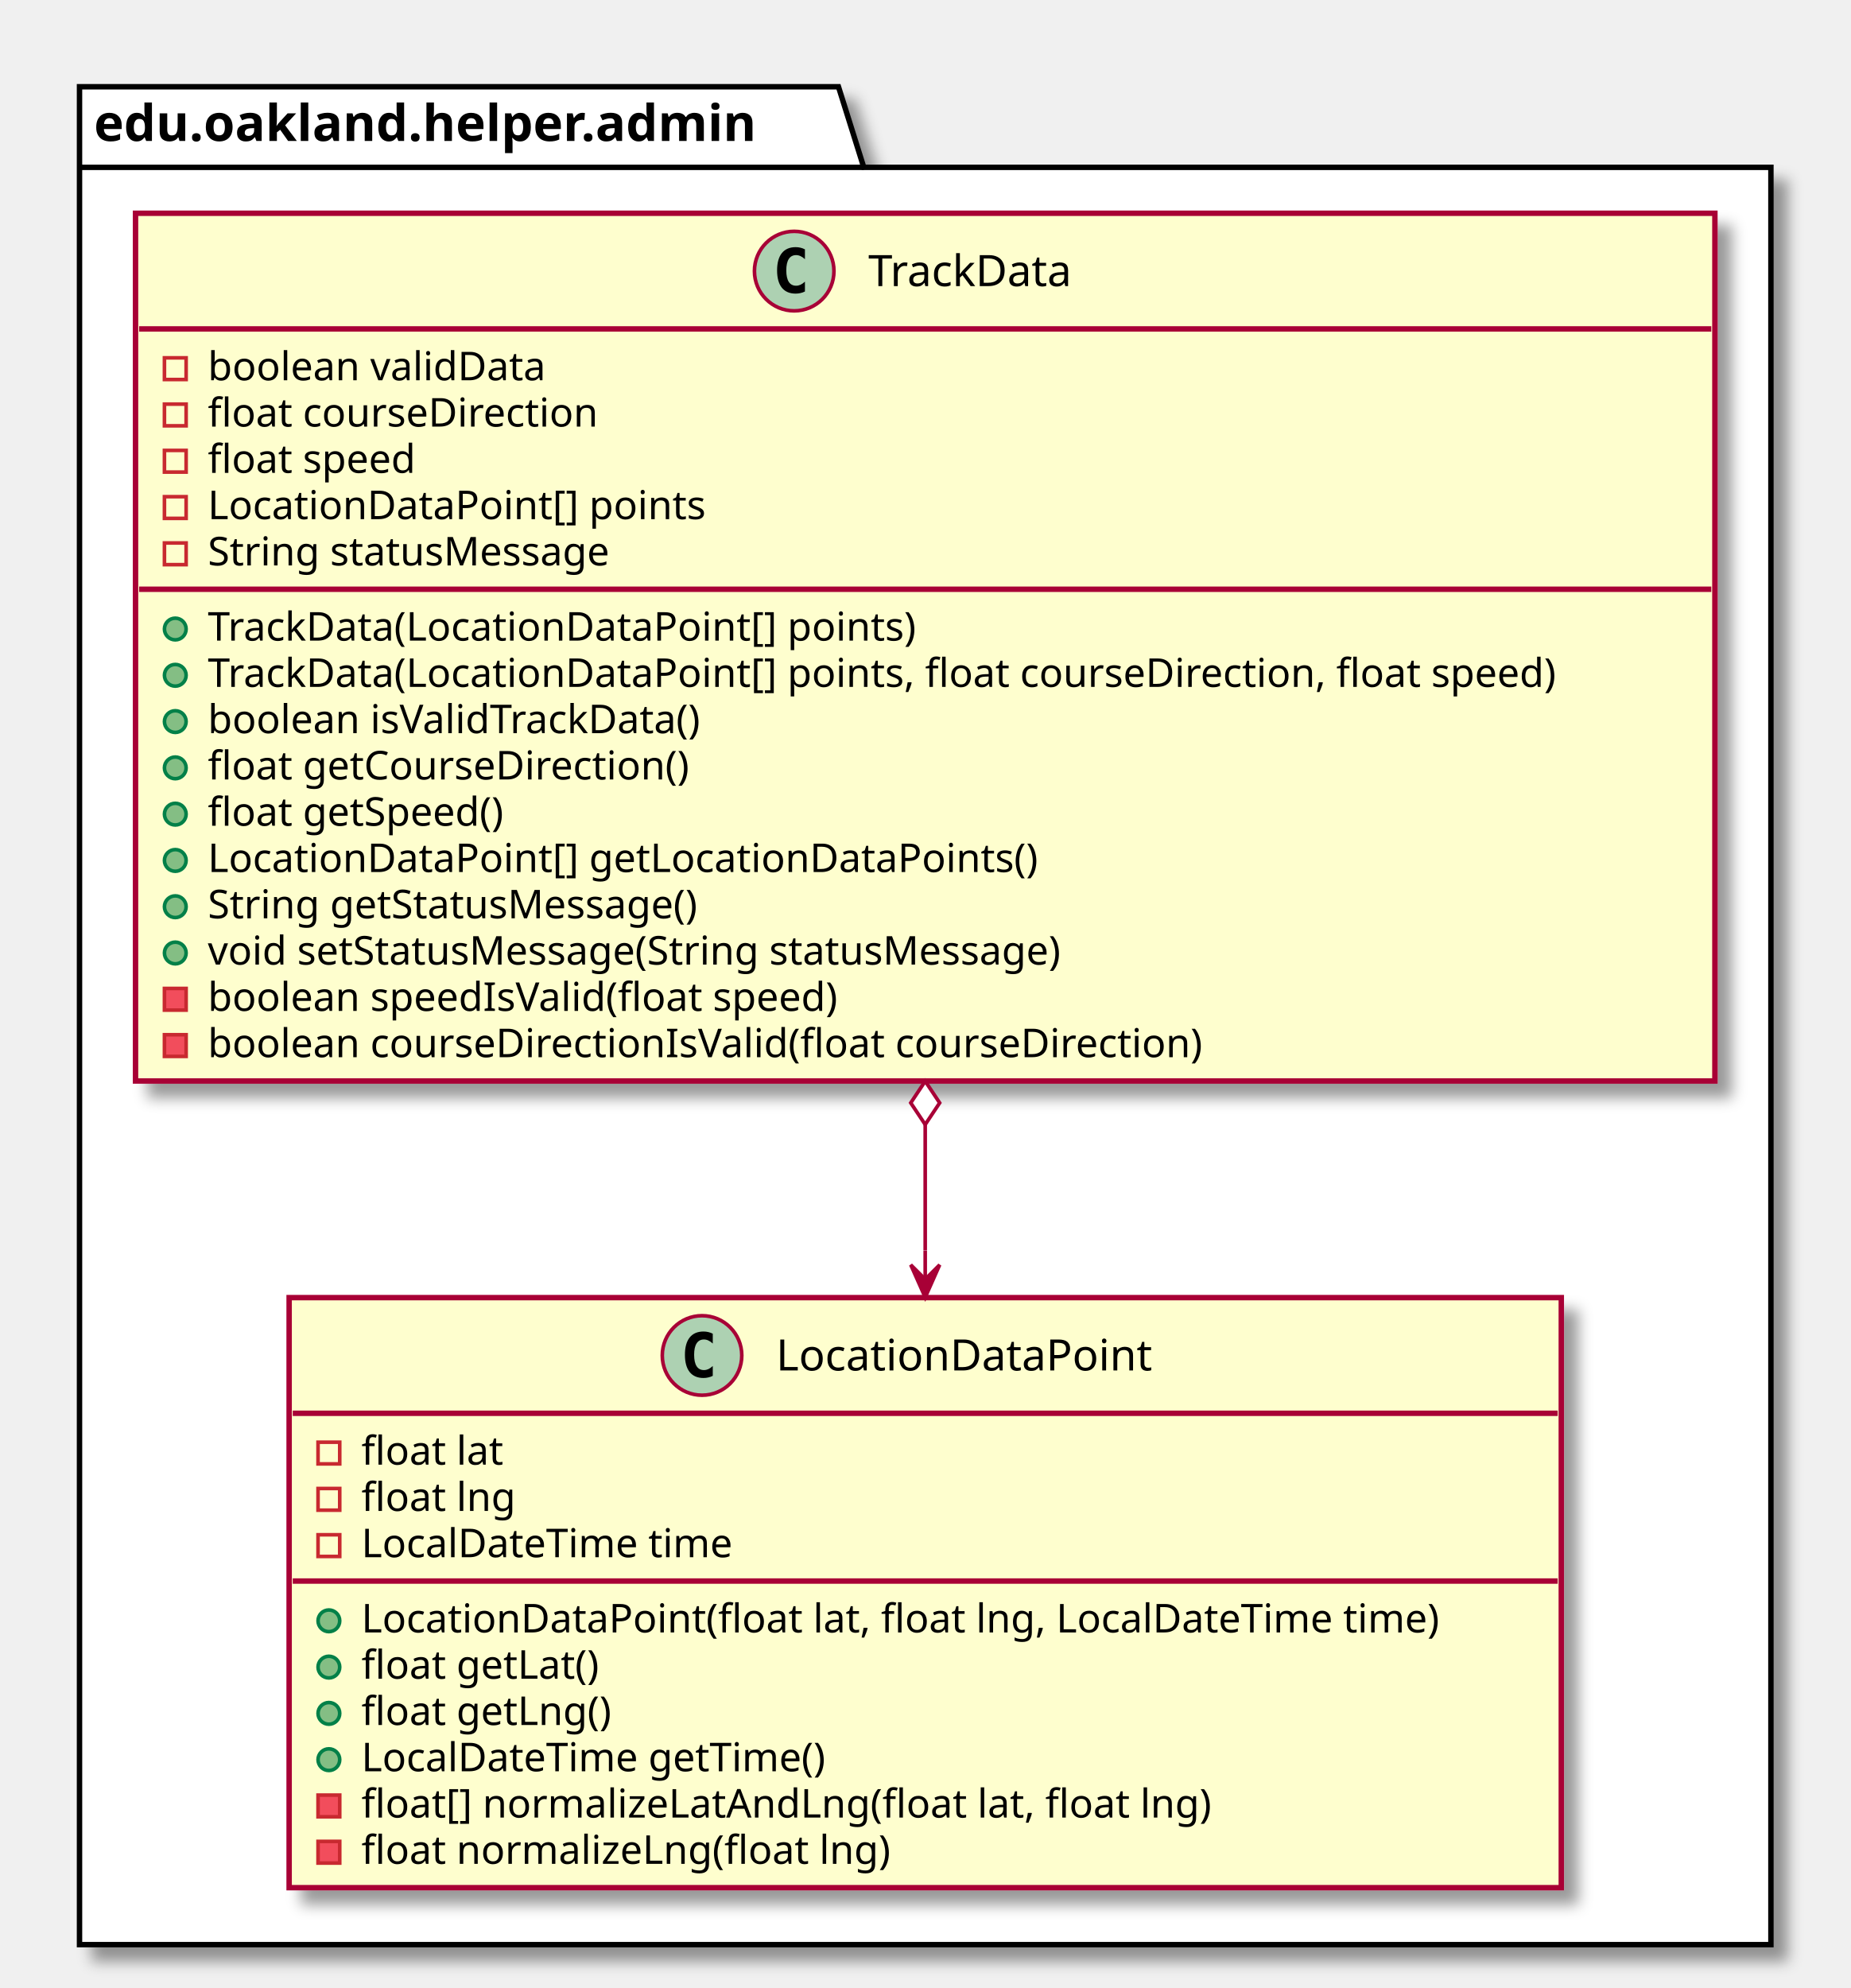
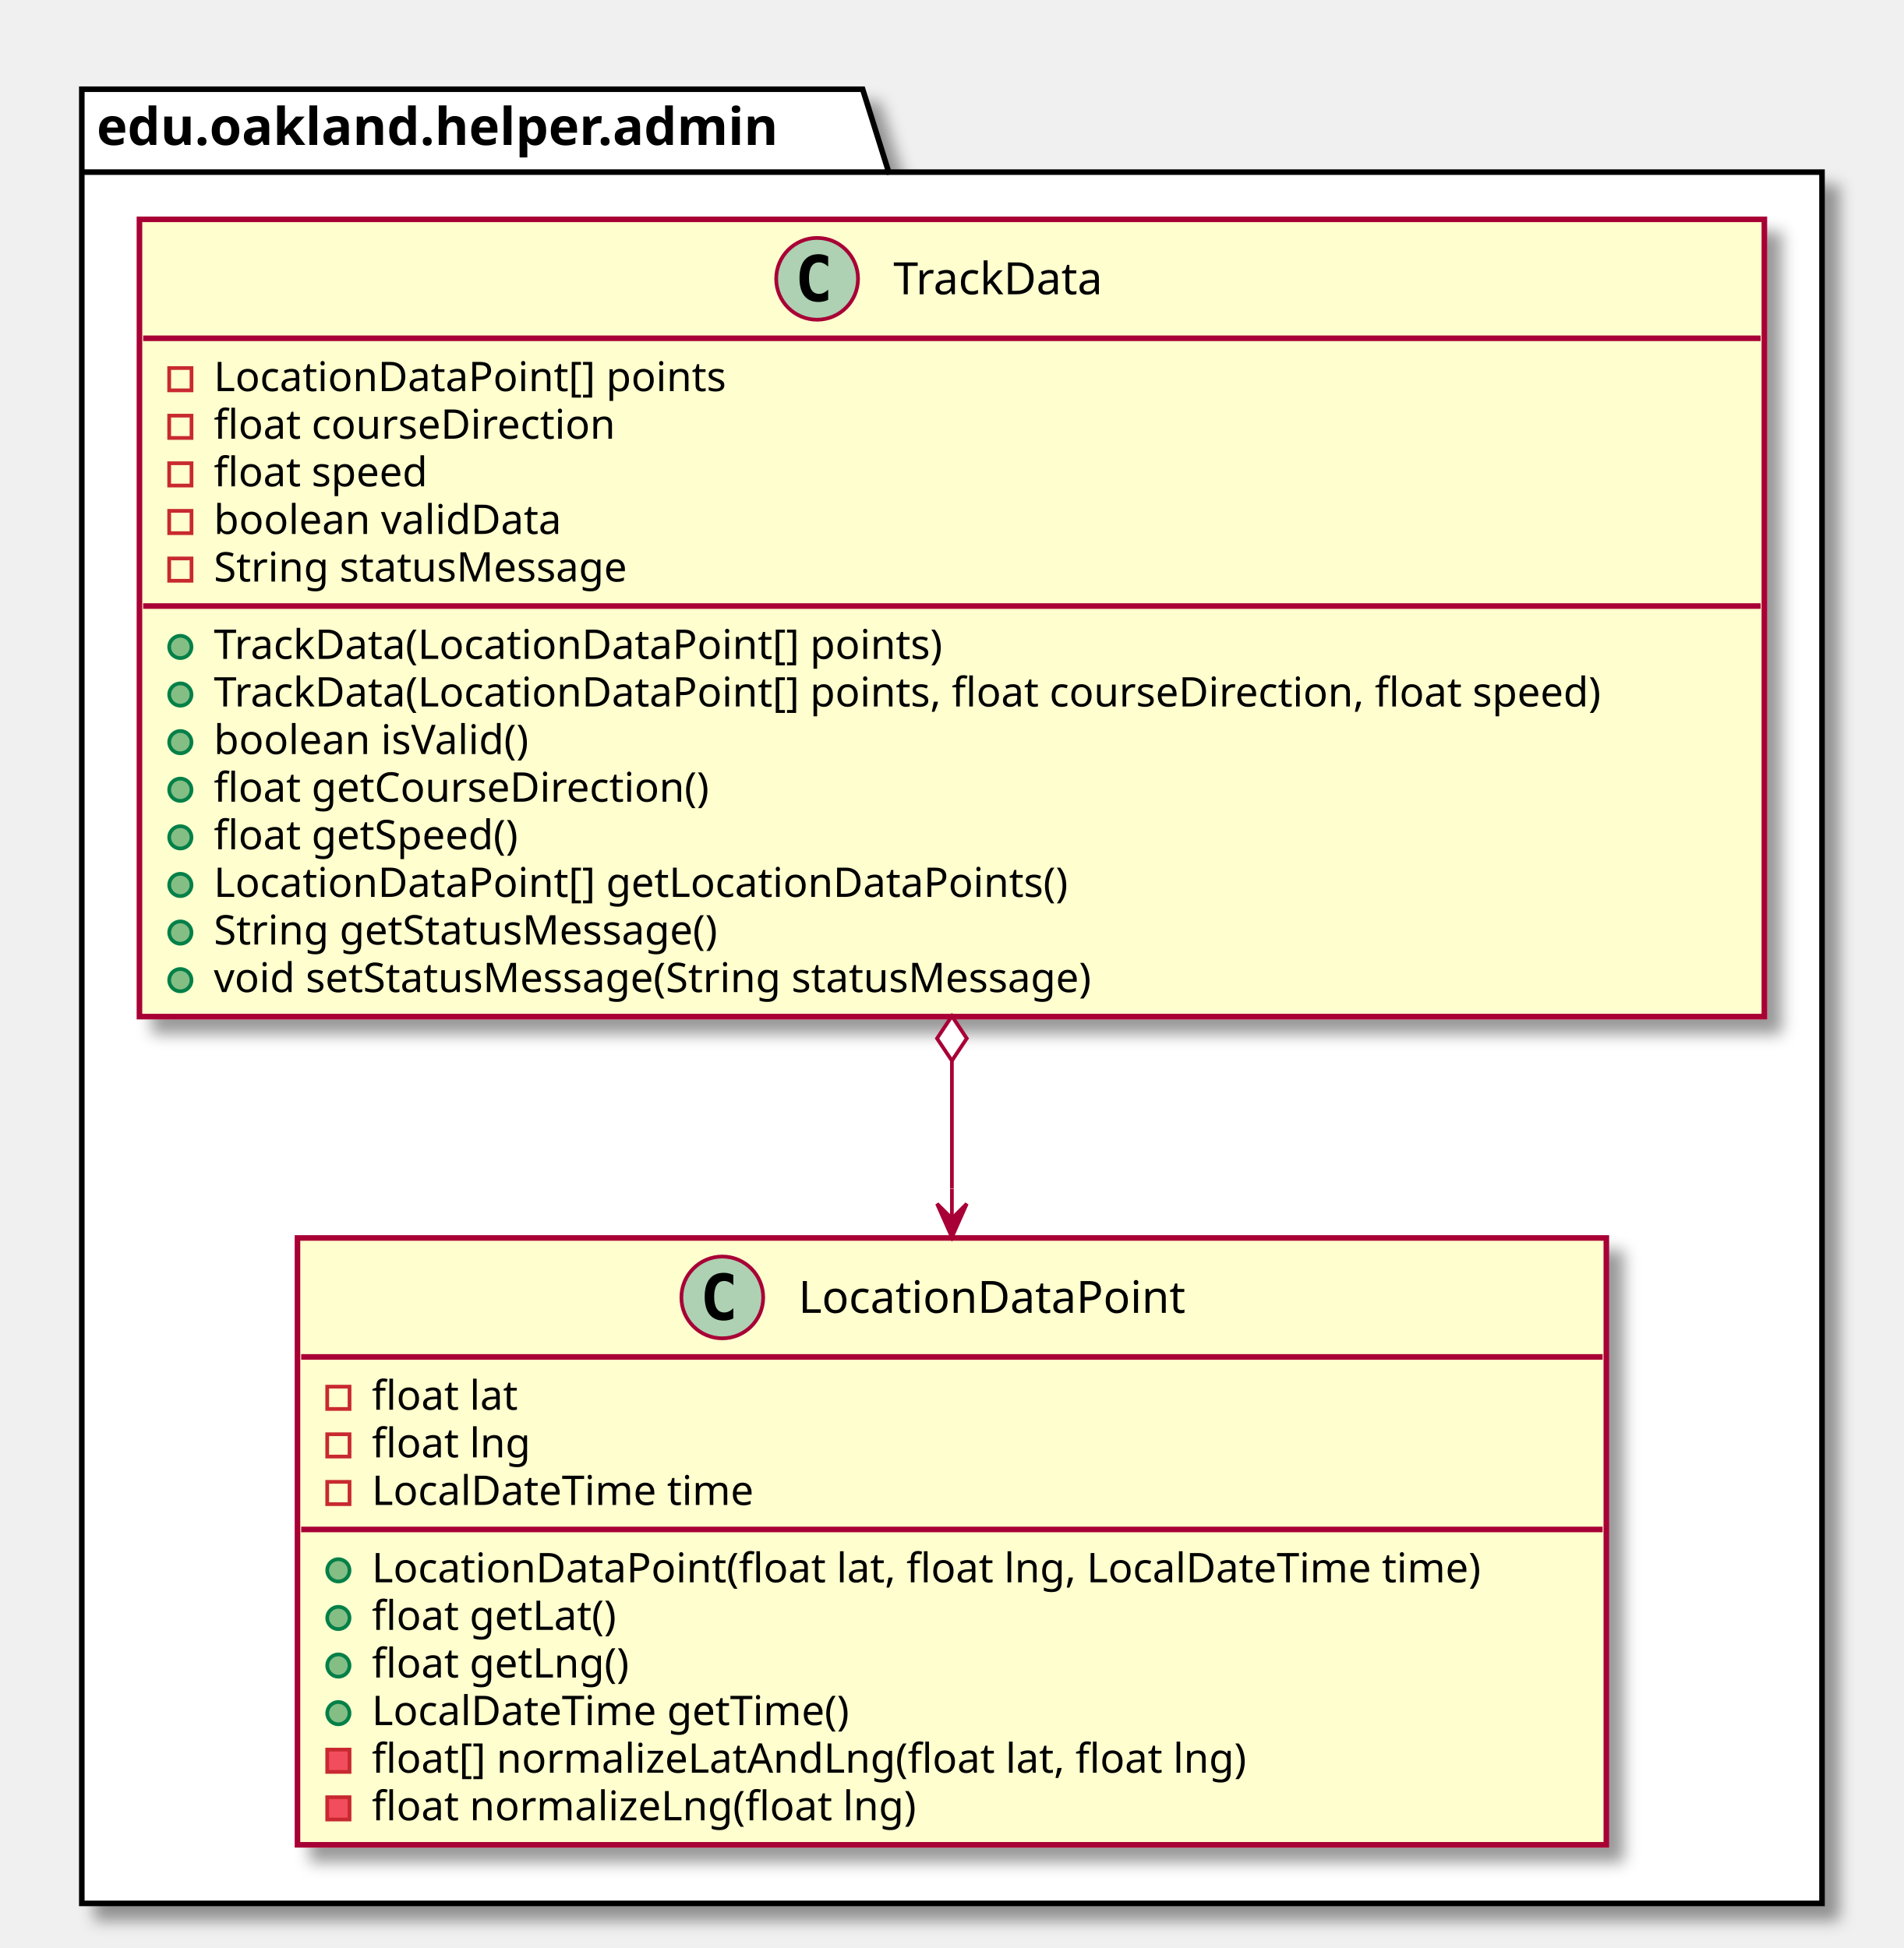
- <svg xmlns="http://www.w3.org/2000/svg" contentScriptType="application/ecmascript" contentStyleType="text/css" height="550px" preserveAspectRatio="none" style="width:512px;height:550px;" version="1.1" viewBox="0 0 512 550" width="512px" zoomAndPan="magnify">
+ <svg xmlns="http://www.w3.org/2000/svg" contentScriptType="application/ecmascript" contentStyleType="text/css" height="524px" preserveAspectRatio="none" style="width:512px;height:524px;" version="1.1" viewBox="0 0 512 524" width="512px" zoomAndPan="magnify">
  <defs>
-     <filter height="300%" id="fa9uxq5mehhzg" width="300%" x="-1" y="-1">
+     <filter height="300%" id="f4a7z6qsnq5n" width="300%" x="-1" y="-1">
      <feGaussianBlur result="blurOut" stdDeviation="2.0" />
      <feColorMatrix in="blurOut" result="blurOut2" type="matrix" values="0 0 0 0 0 0 0 0 0 0 0 0 0 0 0 0 0 0 .4 0" />
      <feOffset dx="4.0" dy="4.0" in="blurOut2" result="blurOut3" />
      <feBlend in="SourceGraphic" in2="blurOut3" mode="normal" />
    </filter>
  </defs>
  <g>
-     <polygon fill="#FFFFFF" filter="url(#fa9uxq5mehhzg)" points="22,24,232,24,239,46.297,490,46.297,490,538,22,538,22,24" style="stroke: #000000; stroke-width: 1.5;" />
+     <polygon fill="#FFFFFF" filter="url(#f4a7z6qsnq5n)" points="22,24,232,24,239,46.297,490,46.297,490,512,22,512,22,24" style="stroke: #000000; stroke-width: 1.5;" />
    <line style="stroke: #000000; stroke-width: 1.5;" x1="22" x2="239" y1="46.297" y2="46.297" />
    <text fill="#000000" font-family="sans-serif" font-size="14" font-weight="bold" lengthAdjust="spacingAndGlyphs" textLength="204" x="26" y="38.995">edu.oakland.helper.admin</text>
-     <rect fill="#FEFECE" filter="url(#fa9uxq5mehhzg)" height="240.07" id="TrackData" style="stroke: #A80036; stroke-width: 1.5;" width="437" x="37.5" y="59" />
+     <rect fill="#FEFECE" filter="url(#f4a7z6qsnq5n)" height="214.461" id="TrackData" style="stroke: #A80036; stroke-width: 1.5;" width="437" x="37.5" y="59" />
    <ellipse cx="219.75" cy="75" fill="#ADD1B2" rx="11" ry="11" style="stroke: #A80036; stroke-width: 1.0;" />
    <path d="M222.719,80.641 Q222.141,80.938 221.5,81.078 Q220.859,81.234 220.156,81.234 Q217.656,81.234 216.328,79.594 Q215.016,77.938 215.016,74.812 Q215.016,71.688 216.328,70.031 Q217.656,68.375 220.156,68.375 Q220.859,68.375 221.5,68.531 Q222.156,68.688 222.719,68.984 L222.719,71.703 Q222.094,71.125 221.5,70.859 Q220.906,70.578 220.281,70.578 Q218.938,70.578 218.25,71.656 Q217.562,72.719 217.562,74.812 Q217.562,76.906 218.25,77.984 Q218.938,79.047 220.281,79.047 Q220.906,79.047 221.5,78.781 Q222.094,78.5 222.719,77.922 L222.719,80.641 Z " />
    <text fill="#000000" font-family="sans-serif" font-size="12" lengthAdjust="spacingAndGlyphs" textLength="64" x="240.25" y="79.154">TrackData</text>
    <line style="stroke: #A80036; stroke-width: 1.5;" x1="38.5" x2="473.5" y1="91" y2="91" />
    <rect fill="none" height="6" style="stroke: #C82930; stroke-width: 1.0;" width="6" x="45.5" y="99" />
-     <text fill="#000000" font-family="sans-serif" font-size="11" lengthAdjust="spacingAndGlyphs" textLength="101" x="57.5" y="105.21">boolean validData</text>
+     <text fill="#000000" font-family="sans-serif" font-size="11" lengthAdjust="spacingAndGlyphs" textLength="148" x="57.5" y="105.21">LocationDataPoint[] points</text>
    <rect fill="none" height="6" style="stroke: #C82930; stroke-width: 1.0;" width="6" x="45.5" y="111.805" />
    <text fill="#000000" font-family="sans-serif" font-size="11" lengthAdjust="spacingAndGlyphs" textLength="118" x="57.5" y="118.015">float courseDirection</text>
    <rect fill="none" height="6" style="stroke: #C82930; stroke-width: 1.0;" width="6" x="45.5" y="124.609" />
    <text fill="#000000" font-family="sans-serif" font-size="11" lengthAdjust="spacingAndGlyphs" textLength="64" x="57.5" y="130.82">float speed</text>
    <rect fill="none" height="6" style="stroke: #C82930; stroke-width: 1.0;" width="6" x="45.5" y="137.414" />
-     <text fill="#000000" font-family="sans-serif" font-size="11" lengthAdjust="spacingAndGlyphs" textLength="148" x="57.5" y="143.625">LocationDataPoint[] points</text>
+     <text fill="#000000" font-family="sans-serif" font-size="11" lengthAdjust="spacingAndGlyphs" textLength="101" x="57.5" y="143.625">boolean validData</text>
    <rect fill="none" height="6" style="stroke: #C82930; stroke-width: 1.0;" width="6" x="45.5" y="150.219" />
    <text fill="#000000" font-family="sans-serif" font-size="11" lengthAdjust="spacingAndGlyphs" textLength="125" x="57.5" y="156.429">String statusMessage</text>
    <line style="stroke: #A80036; stroke-width: 1.5;" x1="38.5" x2="473.5" y1="163.023" y2="163.023" />
    <ellipse cx="48.5" cy="174.023" fill="#84BE84" rx="3" ry="3" style="stroke: #038048; stroke-width: 1.0;" />
    <text fill="#000000" font-family="sans-serif" font-size="11" lengthAdjust="spacingAndGlyphs" textLength="213" x="57.5" y="177.234">TrackData(LocationDataPoint[] points)</text>
    <ellipse cx="48.5" cy="186.828" fill="#84BE84" rx="3" ry="3" style="stroke: #038048; stroke-width: 1.0;" />
    <text fill="#000000" font-family="sans-serif" font-size="11" lengthAdjust="spacingAndGlyphs" textLength="411" x="57.5" y="190.039">TrackData(LocationDataPoint[] points, float courseDirection, float speed)</text>
    <ellipse cx="48.5" cy="199.633" fill="#84BE84" rx="3" ry="3" style="stroke: #038048; stroke-width: 1.0;" />
-     <text fill="#000000" font-family="sans-serif" font-size="11" lengthAdjust="spacingAndGlyphs" textLength="151" x="57.5" y="202.843">boolean isValidTrackData()</text>
+     <text fill="#000000" font-family="sans-serif" font-size="11" lengthAdjust="spacingAndGlyphs" textLength="94" x="57.5" y="202.843">boolean isValid()</text>
    <ellipse cx="48.5" cy="212.438" fill="#84BE84" rx="3" ry="3" style="stroke: #038048; stroke-width: 1.0;" />
    <text fill="#000000" font-family="sans-serif" font-size="11" lengthAdjust="spacingAndGlyphs" textLength="146" x="57.5" y="215.648">float getCourseDirection()</text>
    <ellipse cx="48.5" cy="225.242" fill="#84BE84" rx="3" ry="3" style="stroke: #038048; stroke-width: 1.0;" />
    <text fill="#000000" font-family="sans-serif" font-size="11" lengthAdjust="spacingAndGlyphs" textLength="91" x="57.5" y="228.453">float getSpeed()</text>
    <ellipse cx="48.5" cy="238.047" fill="#84BE84" rx="3" ry="3" style="stroke: #038048; stroke-width: 1.0;" />
    <text fill="#000000" font-family="sans-serif" font-size="11" lengthAdjust="spacingAndGlyphs" textLength="247" x="57.5" y="241.257">LocationDataPoint[] getLocationDataPoints()</text>
    <ellipse cx="48.5" cy="250.852" fill="#84BE84" rx="3" ry="3" style="stroke: #038048; stroke-width: 1.0;" />
    <text fill="#000000" font-family="sans-serif" font-size="11" lengthAdjust="spacingAndGlyphs" textLength="152" x="57.5" y="254.062">String getStatusMessage()</text>
    <ellipse cx="48.5" cy="263.656" fill="#84BE84" rx="3" ry="3" style="stroke: #038048; stroke-width: 1.0;" />
    <text fill="#000000" font-family="sans-serif" font-size="11" lengthAdjust="spacingAndGlyphs" textLength="266" x="57.5" y="266.867">void setStatusMessage(String statusMessage)</text>
-     <rect fill="#F24D5C" height="6" style="stroke: #C82930; stroke-width: 1.0;" width="6" x="45.5" y="273.461" />
-     <text fill="#000000" font-family="sans-serif" font-size="11" lengthAdjust="spacingAndGlyphs" textLength="193" x="57.5" y="279.671">boolean speedIsValid(float speed)</text>
-     <rect fill="#F24D5C" height="6" style="stroke: #C82930; stroke-width: 1.0;" width="6" x="45.5" y="286.266" />
-     <text fill="#000000" font-family="sans-serif" font-size="11" lengthAdjust="spacingAndGlyphs" textLength="301" x="57.5" y="292.476">boolean courseDirectionIsValid(float courseDirection)</text>
-     <rect fill="#FEFECE" filter="url(#fa9uxq5mehhzg)" height="163.242" id="LocationDataPoint" style="stroke: #A80036; stroke-width: 1.5;" width="352" x="80" y="359" />
-     <ellipse cx="194.25" cy="375" fill="#ADD1B2" rx="11" ry="11" style="stroke: #A80036; stroke-width: 1.0;" />
-     <path d="M197.219,380.641 Q196.641,380.938 196,381.078 Q195.359,381.234 194.656,381.234 Q192.156,381.234 190.828,379.594 Q189.516,377.938 189.516,374.812 Q189.516,371.688 190.828,370.031 Q192.156,368.375 194.656,368.375 Q195.359,368.375 196,368.531 Q196.656,368.688 197.219,368.984 L197.219,371.703 Q196.594,371.125 196,370.859 Q195.406,370.578 194.781,370.578 Q193.438,370.578 192.75,371.656 Q192.062,372.719 192.062,374.812 Q192.062,376.906 192.75,377.984 Q193.438,379.047 194.781,379.047 Q195.406,379.047 196,378.781 Q196.594,378.5 197.219,377.922 L197.219,380.641 Z " />
-     <text fill="#000000" font-family="sans-serif" font-size="12" lengthAdjust="spacingAndGlyphs" textLength="115" x="214.75" y="379.154">LocationDataPoint</text>
-     <line style="stroke: #A80036; stroke-width: 1.5;" x1="81" x2="431" y1="391" y2="391" />
-     <rect fill="none" height="6" style="stroke: #C82930; stroke-width: 1.0;" width="6" x="88" y="399" />
-     <text fill="#000000" font-family="sans-serif" font-size="11" lengthAdjust="spacingAndGlyphs" textLength="43" x="100" y="405.21">float lat</text>
-     <rect fill="none" height="6" style="stroke: #C82930; stroke-width: 1.0;" width="6" x="88" y="411.805" />
-     <text fill="#000000" font-family="sans-serif" font-size="11" lengthAdjust="spacingAndGlyphs" textLength="46" x="100" y="418.015">float lng</text>
-     <rect fill="none" height="6" style="stroke: #C82930; stroke-width: 1.0;" width="6" x="88" y="424.609" />
-     <text fill="#000000" font-family="sans-serif" font-size="11" lengthAdjust="spacingAndGlyphs" textLength="112" x="100" y="430.82">LocalDateTime time</text>
-     <line style="stroke: #A80036; stroke-width: 1.5;" x1="81" x2="431" y1="437.414" y2="437.414" />
-     <ellipse cx="91" cy="448.414" fill="#84BE84" rx="3" ry="3" style="stroke: #038048; stroke-width: 1.0;" />
-     <text fill="#000000" font-family="sans-serif" font-size="11" lengthAdjust="spacingAndGlyphs" textLength="326" x="100" y="451.625">LocationDataPoint(float lat, float lng, LocalDateTime time)</text>
-     <ellipse cx="91" cy="461.219" fill="#84BE84" rx="3" ry="3" style="stroke: #038048; stroke-width: 1.0;" />
-     <text fill="#000000" font-family="sans-serif" font-size="11" lengthAdjust="spacingAndGlyphs" textLength="72" x="100" y="464.429">float getLat()</text>
-     <ellipse cx="91" cy="474.023" fill="#84BE84" rx="3" ry="3" style="stroke: #038048; stroke-width: 1.0;" />
-     <text fill="#000000" font-family="sans-serif" font-size="11" lengthAdjust="spacingAndGlyphs" textLength="75" x="100" y="477.234">float getLng()</text>
-     <ellipse cx="91" cy="486.828" fill="#84BE84" rx="3" ry="3" style="stroke: #038048; stroke-width: 1.0;" />
-     <text fill="#000000" font-family="sans-serif" font-size="11" lengthAdjust="spacingAndGlyphs" textLength="141" x="100" y="490.039">LocalDateTime getTime()</text>
-     <rect fill="#F24D5C" height="6" style="stroke: #C82930; stroke-width: 1.0;" width="6" x="88" y="496.633" />
-     <text fill="#000000" font-family="sans-serif" font-size="11" lengthAdjust="spacingAndGlyphs" textLength="255" x="100" y="502.843">float[] normalizeLatAndLng(float lat, float lng)</text>
-     <rect fill="#F24D5C" height="6" style="stroke: #C82930; stroke-width: 1.0;" width="6" x="88" y="509.438" />
-     <text fill="#000000" font-family="sans-serif" font-size="11" lengthAdjust="spacingAndGlyphs" textLength="158" x="100" y="515.648">float normalizeLng(float lng)</text>
-     <path d="M256,311.12 C256,311.12 256,334.97 256,345.85 " fill="none" id="TrackData-LocationDataPoint" style="stroke: #A80036; stroke-width: 1.0;" />
-     <polygon fill="#A80036" points="256,358.93,260,349.93,256,353.93,252,349.93,256,358.93" style="stroke: #A80036; stroke-width: 1.0;" />
-     <line style="stroke: #A80036; stroke-width: 1.0;" x1="256" x2="256" y1="353.93" y2="345.93" />
-     <polygon fill="#FFFFFF" points="256,299.12,252,305.12,256,311.12,260,305.12,256,299.12" style="stroke: #A80036; stroke-width: 1.0;" />
+     <rect fill="#FEFECE" filter="url(#f4a7z6qsnq5n)" height="163.242" id="LocationDataPoint" style="stroke: #A80036; stroke-width: 1.5;" width="352" x="80" y="333" />
+     <ellipse cx="194.25" cy="349" fill="#ADD1B2" rx="11" ry="11" style="stroke: #A80036; stroke-width: 1.0;" />
+     <path d="M197.219,354.641 Q196.641,354.938 196,355.078 Q195.359,355.234 194.656,355.234 Q192.156,355.234 190.828,353.594 Q189.516,351.938 189.516,348.812 Q189.516,345.688 190.828,344.031 Q192.156,342.375 194.656,342.375 Q195.359,342.375 196,342.531 Q196.656,342.688 197.219,342.984 L197.219,345.703 Q196.594,345.125 196,344.859 Q195.406,344.578 194.781,344.578 Q193.438,344.578 192.75,345.656 Q192.062,346.719 192.062,348.812 Q192.062,350.906 192.75,351.984 Q193.438,353.047 194.781,353.047 Q195.406,353.047 196,352.781 Q196.594,352.5 197.219,351.922 L197.219,354.641 Z " />
+     <text fill="#000000" font-family="sans-serif" font-size="12" lengthAdjust="spacingAndGlyphs" textLength="115" x="214.75" y="353.154">LocationDataPoint</text>
+     <line style="stroke: #A80036; stroke-width: 1.5;" x1="81" x2="431" y1="365" y2="365" />
+     <rect fill="none" height="6" style="stroke: #C82930; stroke-width: 1.0;" width="6" x="88" y="373" />
+     <text fill="#000000" font-family="sans-serif" font-size="11" lengthAdjust="spacingAndGlyphs" textLength="43" x="100" y="379.21">float lat</text>
+     <rect fill="none" height="6" style="stroke: #C82930; stroke-width: 1.0;" width="6" x="88" y="385.805" />
+     <text fill="#000000" font-family="sans-serif" font-size="11" lengthAdjust="spacingAndGlyphs" textLength="46" x="100" y="392.015">float lng</text>
+     <rect fill="none" height="6" style="stroke: #C82930; stroke-width: 1.0;" width="6" x="88" y="398.609" />
+     <text fill="#000000" font-family="sans-serif" font-size="11" lengthAdjust="spacingAndGlyphs" textLength="112" x="100" y="404.82">LocalDateTime time</text>
+     <line style="stroke: #A80036; stroke-width: 1.5;" x1="81" x2="431" y1="411.414" y2="411.414" />
+     <ellipse cx="91" cy="422.414" fill="#84BE84" rx="3" ry="3" style="stroke: #038048; stroke-width: 1.0;" />
+     <text fill="#000000" font-family="sans-serif" font-size="11" lengthAdjust="spacingAndGlyphs" textLength="326" x="100" y="425.625">LocationDataPoint(float lat, float lng, LocalDateTime time)</text>
+     <ellipse cx="91" cy="435.219" fill="#84BE84" rx="3" ry="3" style="stroke: #038048; stroke-width: 1.0;" />
+     <text fill="#000000" font-family="sans-serif" font-size="11" lengthAdjust="spacingAndGlyphs" textLength="72" x="100" y="438.429">float getLat()</text>
+     <ellipse cx="91" cy="448.023" fill="#84BE84" rx="3" ry="3" style="stroke: #038048; stroke-width: 1.0;" />
+     <text fill="#000000" font-family="sans-serif" font-size="11" lengthAdjust="spacingAndGlyphs" textLength="75" x="100" y="451.234">float getLng()</text>
+     <ellipse cx="91" cy="460.828" fill="#84BE84" rx="3" ry="3" style="stroke: #038048; stroke-width: 1.0;" />
+     <text fill="#000000" font-family="sans-serif" font-size="11" lengthAdjust="spacingAndGlyphs" textLength="141" x="100" y="464.039">LocalDateTime getTime()</text>
+     <rect fill="#F24D5C" height="6" style="stroke: #C82930; stroke-width: 1.0;" width="6" x="88" y="470.633" />
+     <text fill="#000000" font-family="sans-serif" font-size="11" lengthAdjust="spacingAndGlyphs" textLength="255" x="100" y="476.843">float[] normalizeLatAndLng(float lat, float lng)</text>
+     <rect fill="#F24D5C" height="6" style="stroke: #C82930; stroke-width: 1.0;" width="6" x="88" y="483.438" />
+     <text fill="#000000" font-family="sans-serif" font-size="11" lengthAdjust="spacingAndGlyphs" textLength="158" x="100" y="489.648">float normalizeLng(float lng)</text>
+     <path d="M256,285.33 C256,285.33 256,308.84 256,319.72 " fill="none" id="TrackData-LocationDataPoint" style="stroke: #A80036; stroke-width: 1.0;" />
+     <polygon fill="#A80036" points="256,332.8,260,323.8,256,327.8,252,323.8,256,332.8" style="stroke: #A80036; stroke-width: 1.0;" />
+     <line style="stroke: #A80036; stroke-width: 1.0;" x1="256" x2="256" y1="327.8" y2="319.8" />
+     <polygon fill="#FFFFFF" points="256,273.33,252,279.33,256,285.33,260,279.33,256,273.33" style="stroke: #A80036; stroke-width: 1.0;" />
  </g>
</svg>
